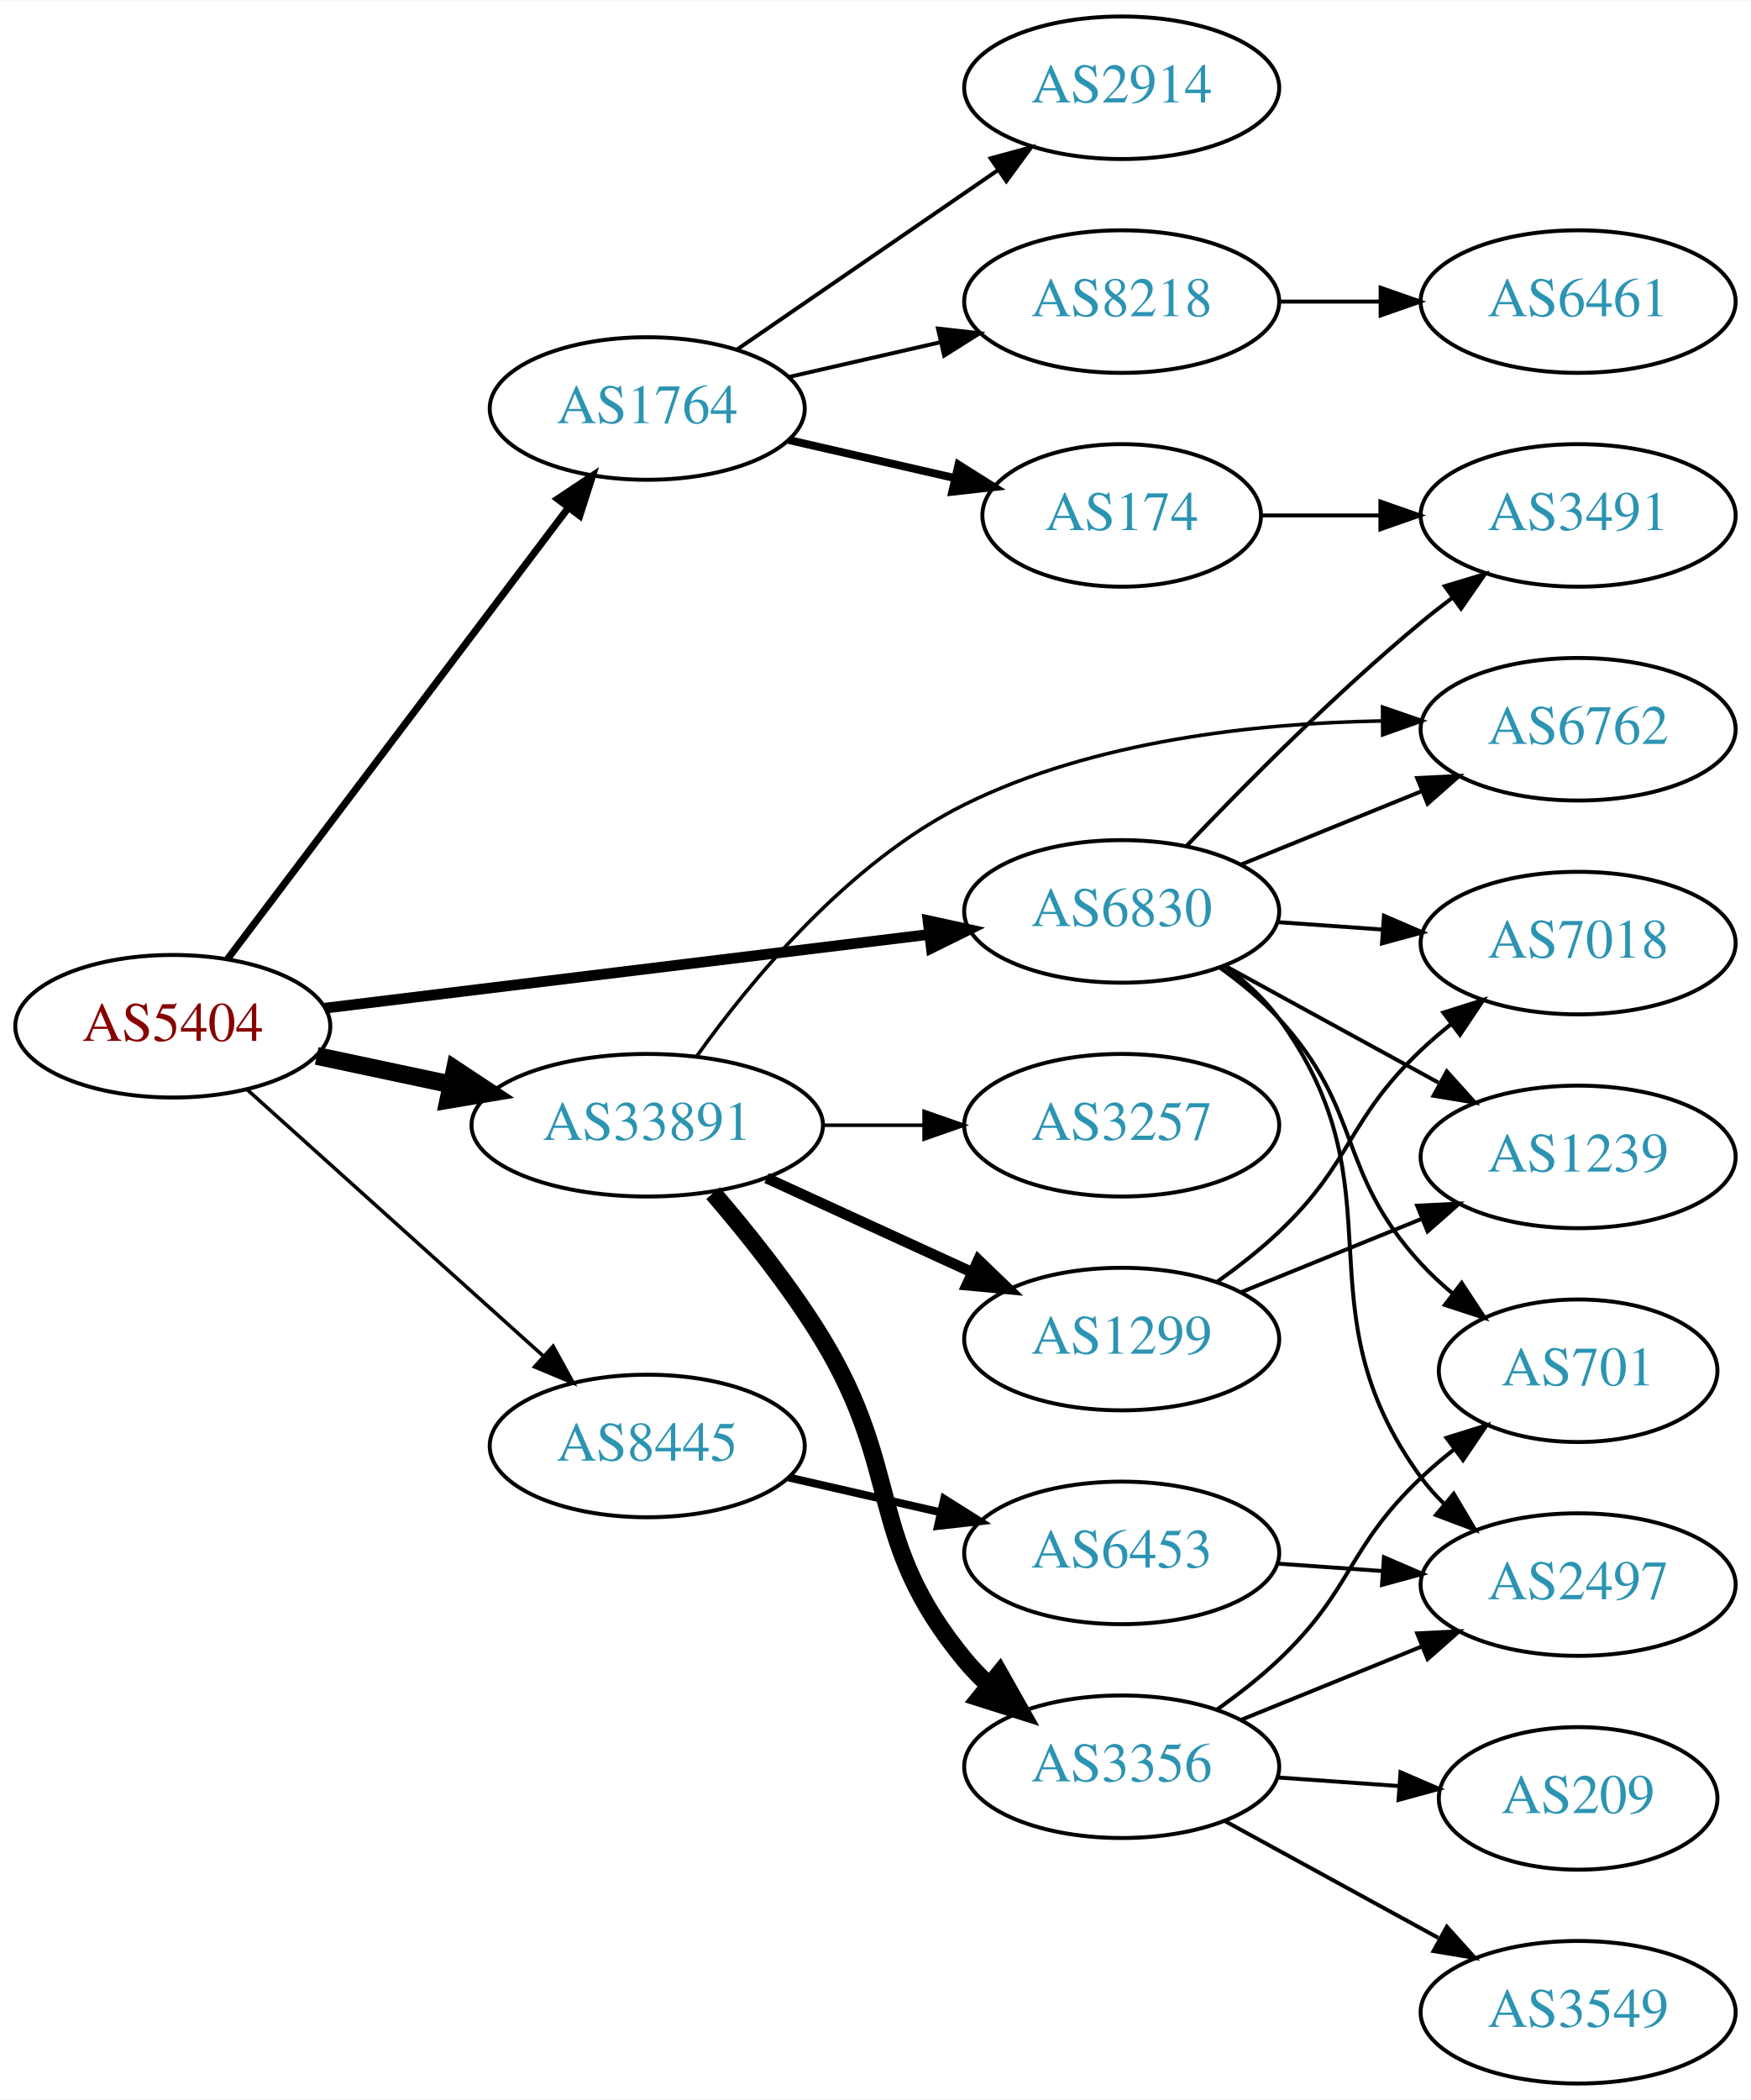
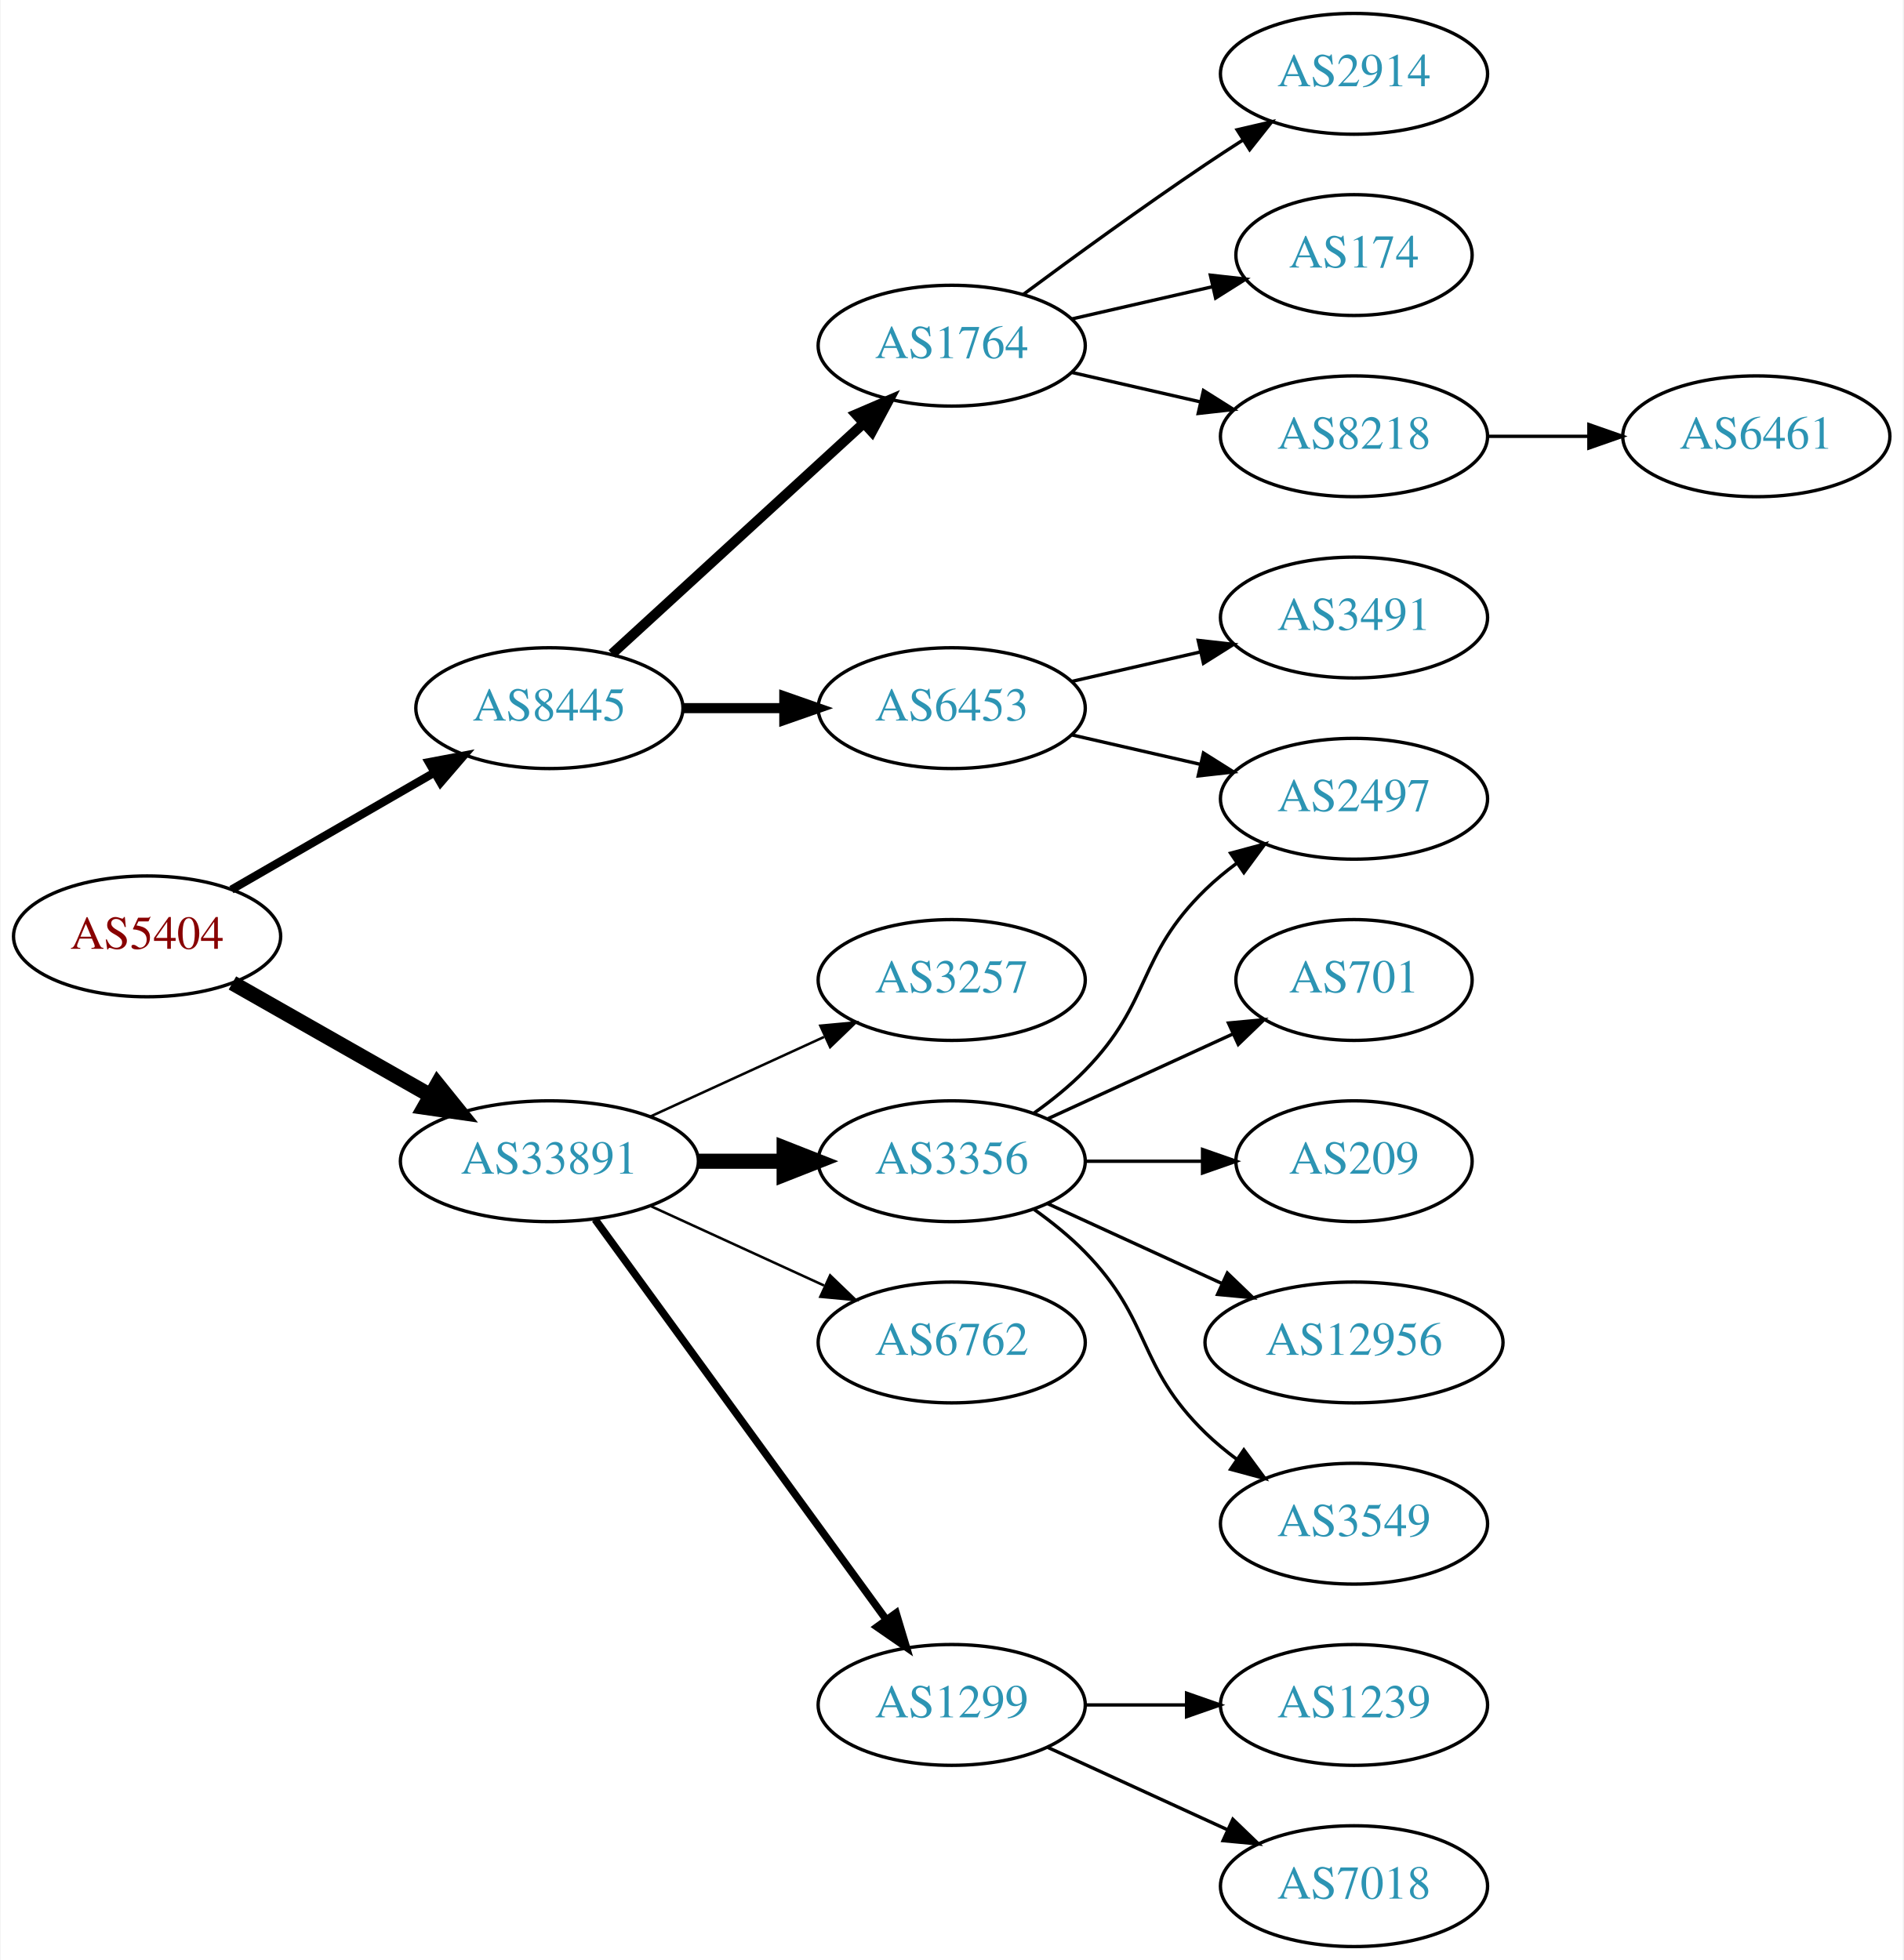
- <svg xmlns="http://www.w3.org/2000/svg" xmlns:xlink="http://www.w3.org/1999/xlink" width="442pt" height="530pt" viewBox="0.00 0.00 442.27 530.00">
-   <g id="graph0" class="graph" transform="scale(1 1) rotate(0) translate(4 526)">
-     <polygon fill="white" stroke="none" points="-4,4 -4,-526 438.271,-526 438.271,4 -4,4" />
+ <svg xmlns="http://www.w3.org/2000/svg" xmlns:xlink="http://www.w3.org/1999/xlink" width="567pt" height="584pt" viewBox="0.00 0.00 566.66 584.00">
+   <g id="graph0" class="graph" transform="scale(1 1) rotate(0) translate(4 580)">
+     <polygon fill="white" stroke="none" points="-4,4 -4,-580 562.663,-580 562.663,4 -4,4" />
    <g id="node1" class="node">
      <g id="a_node1">
        <a xlink:href="/asn/5404" xlink:title="AS5404 ~ ASN conova communications GmbH [AT]">
-           <ellipse fill="#ffffff" stroke="black" cx="39.647" cy="-267" rx="39.794" ry="18" />
-           <text text-anchor="middle" x="39.647" y="-263.3" font-family="Times,serif" font-size="14.00" fill="#880000">AS5404</text>
+           <ellipse fill="#ffffff" stroke="black" cx="39.647" cy="-301" rx="39.794" ry="18" />
+           <text text-anchor="middle" x="39.647" y="-297.3" font-family="Times,serif" font-size="14.00" fill="#880000">AS5404</text>
        </a>
      </g>
    </g>
    <g id="node2" class="node">
      <g id="a_node2">
-         <a xlink:href="/asn/1764" xlink:title="AS1764 ~ NEXTLAYER-AS [AT]">
-           <ellipse fill="#ffffff" stroke="black" cx="159.489" cy="-423" rx="39.794" ry="18" />
-           <text text-anchor="middle" x="159.489" y="-419.3" font-family="Times,serif" font-size="14.00" fill="#2c94b3">AS1764</text>
+         <a xlink:href="/asn/8445" xlink:title="AS8445 ~ SALZBURG-AG-AS [AT]">
+           <ellipse fill="#ffffff" stroke="black" cx="159.489" cy="-369" rx="39.794" ry="18" />
+           <text text-anchor="middle" x="159.489" y="-365.3" font-family="Times,serif" font-size="14.00" fill="#2c94b3">AS8445</text>
        </a>
      </g>
    </g>
    <g id="edge1" class="edge">
-       <path fill="none" stroke="black" stroke-width="1.8" d="M53.482,-283.992C74.291,-311.538 115.487,-366.074 139.632,-398.037" />
-       <polygon fill="black" stroke="black" stroke-width="1.8" points="136.849,-400.16 145.669,-406.029 142.434,-395.94 136.849,-400.16" />
+       <path fill="none" stroke="black" stroke-width="2.455" d="M64.778,-314.925C82.217,-324.988 105.991,-338.707 125.229,-349.808" />
+       <polygon fill="black" stroke="black" stroke-width="2.455" points="123.574,-352.893 133.985,-354.86 127.073,-346.83 123.574,-352.893" />
    </g>
    <g id="node3" class="node">
      <g id="a_node3">
-         <a xlink:href="/asn/6830" xlink:title="AS6830 ~ LGI-UPC [AT]">
-           <ellipse fill="#ffffff" stroke="black" cx="279.332" cy="-296" rx="39.794" ry="18" />
-           <text text-anchor="middle" x="279.332" y="-292.3" font-family="Times,serif" font-size="14.00" fill="#2c94b3">AS6830</text>
+         <a xlink:href="/asn/33891" xlink:title="AS33891 ~ CORE-BACKBONE GMBH GLOBAL NETWORK [DE]">
+           <ellipse fill="#ffffff" stroke="black" cx="159.489" cy="-234" rx="44.393" ry="18" />
+           <text text-anchor="middle" x="159.489" y="-230.3" font-family="Times,serif" font-size="14.00" fill="#2c94b3">AS33891</text>
        </a>
      </g>
    </g>
    <g id="edge2" class="edge">
-       <path fill="none" stroke="black" stroke-width="2.7" d="M78.046,-271.563C119.283,-276.595 185.728,-284.701 230.669,-290.185" />
-       <polygon fill="black" stroke="black" stroke-width="2.7" points="230.408,-293.679 240.758,-291.416 231.255,-286.73 230.408,-293.679" />
+       <path fill="none" stroke="black" stroke-width="4.5" d="M65.064,-287.118C82.097,-277.433 105.069,-264.372 123.972,-253.625" />
+       <polygon fill="black" stroke="black" stroke-width="4.5" points="126.133,-256.925 132.88,-248.56 122.241,-250.08 126.133,-256.925" />
    </g>
    <g id="node4" class="node">
      <g id="a_node4">
-         <a xlink:href="/asn/8445" xlink:title="AS8445 ~ SALZBURG-AG-AS [AT]">
-           <ellipse fill="#ffffff" stroke="black" cx="159.489" cy="-161" rx="39.794" ry="18" />
-           <text text-anchor="middle" x="159.489" y="-157.3" font-family="Times,serif" font-size="14.00" fill="#2c94b3">AS8445</text>
+         <a xlink:href="/asn/1764" xlink:title="AS1764 ~ NEXTLAYER-AS [AT]">
+           <ellipse fill="#ffffff" stroke="black" cx="279.332" cy="-477" rx="39.794" ry="18" />
+           <text text-anchor="middle" x="279.332" y="-473.3" font-family="Times,serif" font-size="14.00" fill="#2c94b3">AS1764</text>
        </a>
      </g>
    </g>
    <g id="edge3" class="edge">
-       <path fill="none" stroke="black" stroke-width="0.9" d="M58.544,-250.901C78.472,-232.975 110.83,-203.87 133.307,-183.651" />
-       <polygon fill="black" stroke="black" stroke-width="0.9" points="135.715,-186.193 140.809,-176.903 131.034,-180.989 135.715,-186.193" />
+       <path fill="none" stroke="black" stroke-width="3" d="M178.131,-385.169C198.004,-403.382 230.466,-433.133 253.035,-453.817" />
+       <polygon fill="black" stroke="black" stroke-width="3" points="250.832,-456.545 260.569,-460.721 255.561,-451.384 250.832,-456.545" />
    </g>
    <g id="node5" class="node">
      <g id="a_node5">
-         <a xlink:href="/asn/33891" xlink:title="AS33891 ~ CORE-BACKBONE GMBH GLOBAL NETWORK [DE]">
-           <ellipse fill="#ffffff" stroke="black" cx="159.489" cy="-242" rx="44.393" ry="18" />
-           <text text-anchor="middle" x="159.489" y="-238.3" font-family="Times,serif" font-size="14.00" fill="#2c94b3">AS33891</text>
+         <a xlink:href="/asn/6453" xlink:title="AS6453 ~ TATA COMMUNICATIONS (AMERICA) INC [US]">
+           <ellipse fill="#ffffff" stroke="black" cx="279.332" cy="-369" rx="39.794" ry="18" />
+           <text text-anchor="middle" x="279.332" y="-365.3" font-family="Times,serif" font-size="14.00" fill="#2c94b3">AS6453</text>
        </a>
      </g>
    </g>
    <g id="edge4" class="edge">
-       <path fill="none" stroke="black" stroke-width="4.5" d="M76.003,-259.499C86.7,-257.23 98.637,-254.697 110.035,-252.279" />
-       <polygon fill="black" stroke="black" stroke-width="4.5" points="110.902,-256.121 119.867,-250.194 109.268,-248.417 110.902,-256.121" />
+       <path fill="none" stroke="black" stroke-width="3" d="M199.402,-369C208.955,-369 219.305,-369 229.267,-369" />
+       <polygon fill="black" stroke="black" stroke-width="3" points="229.46,-372.5 239.46,-369 229.46,-365.5 229.46,-372.5" />
+     </g>
+     <g id="node12" class="node">
+       <g id="a_node12">
+         <a xlink:href="/asn/6762" xlink:title="AS6762 ~ TELECOM ITALIA SPARKLE S.p.A. [IT]">
+           <ellipse fill="#ffffff" stroke="black" cx="279.332" cy="-180" rx="39.794" ry="18" />
+           <text text-anchor="middle" x="279.332" y="-176.3" font-family="Times,serif" font-size="14.00" fill="#2c94b3">AS6762</text>
+         </a>
+       </g>
+     </g>
+     <g id="edge11" class="edge">
+       <path fill="none" stroke="black" stroke-width="0.75" d="M189.619,-220.652C205.23,-213.498 224.628,-204.609 241.3,-196.97" />
+       <polygon fill="black" stroke="black" stroke-width="0.75" points="243.119,-199.986 250.752,-192.638 240.203,-193.622 243.119,-199.986" />
+     </g>
+     <g id="node13" class="node">
+       <g id="a_node13">
+         <a xlink:href="/asn/1299" xlink:title="AS1299 ~ Telia Carrier [EU]">
+           <ellipse fill="#ffffff" stroke="black" cx="279.332" cy="-72" rx="39.794" ry="18" />
+           <text text-anchor="middle" x="279.332" y="-68.3" font-family="Times,serif" font-size="14.00" fill="#2c94b3">AS1299</text>
+         </a>
+       </g>
+     </g>
+     <g id="edge12" class="edge">
+       <path fill="none" stroke="black" stroke-width="2.25" d="M173.1,-216.663C193.921,-188.04 235.583,-130.767 259.772,-97.514" />
+       <polygon fill="black" stroke="black" stroke-width="2.25" points="262.759,-99.358 265.811,-89.212 257.098,-95.24 262.759,-99.358" />
+     </g>
+     <g id="node14" class="node">
+       <g id="a_node14">
+         <a xlink:href="/asn/3257" xlink:title="AS3257 ~ GTT [DE]">
+           <ellipse fill="#ffffff" stroke="black" cx="279.332" cy="-288" rx="39.794" ry="18" />
+           <text text-anchor="middle" x="279.332" y="-284.3" font-family="Times,serif" font-size="14.00" fill="#2c94b3">AS3257</text>
+         </a>
+       </g>
+     </g>
+     <g id="edge13" class="edge">
+       <path fill="none" stroke="black" stroke-width="0.75" d="M189.619,-247.348C205.23,-254.502 224.628,-263.391 241.3,-271.03" />
+       <polygon fill="black" stroke="black" stroke-width="0.75" points="240.203,-274.378 250.752,-275.362 243.119,-268.014 240.203,-274.378" />
+     </g>
+     <g id="node15" class="node">
+       <g id="a_node15">
+         <a xlink:href="/asn/3356" xlink:title="AS3356 ~ Level 3 Parent, LLC [US]">
+           <ellipse fill="#ffffff" stroke="black" cx="279.332" cy="-234" rx="39.794" ry="18" />
+           <text text-anchor="middle" x="279.332" y="-230.3" font-family="Times,serif" font-size="14.00" fill="#2c94b3">AS3356</text>
+         </a>
+       </g>
+     </g>
+     <g id="edge14" class="edge">
+       <path fill="none" stroke="black" stroke-width="4.5" d="M203.7,-234C212.013,-234 220.775,-234 229.258,-234" />
+       <polygon fill="black" stroke="black" stroke-width="4.5" points="229.416,-237.938 239.416,-234 229.416,-230.063 229.416,-237.938" />
    </g>
    <g id="node6" class="node">
      <g id="a_node6">
-         <a xlink:href="/asn/2914" xlink:title="AS2914 ~ NTT America, Inc. [US]">
-           <ellipse fill="#ffffff" stroke="black" cx="279.332" cy="-504" rx="39.794" ry="18" />
-           <text text-anchor="middle" x="279.332" y="-500.3" font-family="Times,serif" font-size="14.00" fill="#2c94b3">AS2914</text>
+         <a xlink:href="/asn/8218" xlink:title="AS8218 ~ legacy Neotelecoms [FR]">
+           <ellipse fill="#ffffff" stroke="black" cx="399.174" cy="-450" rx="39.794" ry="18" />
+           <text text-anchor="middle" x="399.174" y="-446.3" font-family="Times,serif" font-size="14.00" fill="#2c94b3">AS8218</text>
        </a>
      </g>
    </g>
    <g id="edge5" class="edge">
-       <path fill="none" stroke="black" d="M182.103,-437.857C200.592,-450.565 227.405,-468.995 248.035,-483.175" />
-       <polygon fill="black" stroke="black" points="246.232,-486.183 256.455,-488.963 250.197,-480.414 246.232,-486.183" />
+       <path fill="none" stroke="black" d="M315.051,-469.045C327.051,-466.296 340.672,-463.175 353.364,-460.267" />
+       <polygon fill="black" stroke="black" points="354.33,-463.636 363.296,-457.991 352.767,-456.813 354.33,-463.636" />
    </g>
    <g id="node7" class="node">
      <g id="a_node7">
-         <a xlink:href="/asn/8218" xlink:title="AS8218 ~ legacy Neotelecoms [FR]">
-           <ellipse fill="#ffffff" stroke="black" cx="279.332" cy="-450" rx="39.794" ry="18" />
-           <text text-anchor="middle" x="279.332" y="-446.3" font-family="Times,serif" font-size="14.00" fill="#2c94b3">AS8218</text>
+         <a xlink:href="/asn/2914" xlink:title="AS2914 ~ NTT America, Inc. [US]">
+           <ellipse fill="#ffffff" stroke="black" cx="399.174" cy="-558" rx="39.794" ry="18" />
+           <text text-anchor="middle" x="399.174" y="-554.3" font-family="Times,serif" font-size="14.00" fill="#2c94b3">AS2914</text>
        </a>
      </g>
    </g>
    <g id="edge6" class="edge">
-       <path fill="none" stroke="black" d="M195.208,-430.955C207.208,-433.704 220.829,-436.825 233.522,-439.733" />
-       <polygon fill="black" stroke="black" points="232.924,-443.187 243.453,-442.009 234.488,-436.364 232.924,-443.187" />
+       <path fill="none" stroke="black" d="M300.662,-492.277C315.524,-503.304 336.269,-518.407 354.978,-531 358.527,-533.389 362.277,-535.839 366.026,-538.242" />
+       <polygon fill="black" stroke="black" points="364.352,-541.325 374.674,-543.712 368.094,-535.409 364.352,-541.325" />
    </g>
    <g id="node8" class="node">
      <g id="a_node8">
        <a xlink:href="/asn/174" xlink:title="AS174 ~ Cogent Communications [US]">
-           <ellipse fill="#ffffff" stroke="black" cx="279.332" cy="-396" rx="35.194" ry="18" />
-           <text text-anchor="middle" x="279.332" y="-392.3" font-family="Times,serif" font-size="14.00" fill="#2c94b3">AS174</text>
+           <ellipse fill="#ffffff" stroke="black" cx="399.174" cy="-504" rx="35.194" ry="18" />
+           <text text-anchor="middle" x="399.174" y="-500.3" font-family="Times,serif" font-size="14.00" fill="#2c94b3">AS174</text>
        </a>
      </g>
    </g>
    <g id="edge7" class="edge">
-       <path fill="none" stroke="black" stroke-width="2" d="M195.208,-415.045C208.301,-412.045 223.323,-408.604 236.964,-405.478" />
-       <polygon fill="black" stroke="black" stroke-width="2" points="238.105,-408.807 247.071,-403.162 236.542,-401.984 238.105,-408.807" />
+       <path fill="none" stroke="black" d="M315.051,-484.955C328.143,-487.955 343.166,-491.396 356.806,-494.522" />
+       <polygon fill="black" stroke="black" points="356.384,-498.016 366.914,-496.838 357.948,-491.193 356.384,-498.016" />
    </g>
    <g id="node10" class="node">
      <g id="a_node10">
-         <a xlink:href="/asn/3491" xlink:title="AS3491 ~ PCCW Global, Inc. [US]">
-           <ellipse fill="#ffffff" stroke="black" cx="394.625" cy="-396" rx="39.794" ry="18" />
-           <text text-anchor="middle" x="394.625" y="-392.3" font-family="Times,serif" font-size="14.00" fill="#2c94b3">AS3491</text>
-         </a>
-       </g>
-     </g>
-     <g id="edge13" class="edge">
-       <path fill="none" stroke="black" d="M295.637,-312.455C310.25,-327.796 333.206,-350.956 354.978,-369 357.499,-371.089 360.175,-373.184 362.897,-375.233" />
-       <polygon fill="black" stroke="black" points="360.943,-378.139 371.09,-381.187 365.058,-372.477 360.943,-378.139" />
+         <a xlink:href="/asn/2497" xlink:title="AS2497 ~ Internet Initiative Japan Inc. [JP]">
+           <ellipse fill="#ffffff" stroke="black" cx="399.174" cy="-342" rx="39.794" ry="18" />
+           <text text-anchor="middle" x="399.174" y="-338.3" font-family="Times,serif" font-size="14.00" fill="#2c94b3">AS2497</text>
+         </a>
+       </g>
+     </g>
+     <g id="edge9" class="edge">
+       <path fill="none" stroke="black" d="M315.051,-361.045C327.051,-358.296 340.672,-355.175 353.364,-352.267" />
+       <polygon fill="black" stroke="black" points="354.33,-355.636 363.296,-349.991 352.767,-348.813 354.33,-355.636" />
    </g>
    <g id="node11" class="node">
      <g id="a_node11">
-         <a xlink:href="/asn/6762" xlink:title="AS6762 ~ TELECOM ITALIA SPARKLE S.p.A. [IT]">
-           <ellipse fill="#ffffff" stroke="black" cx="394.625" cy="-342" rx="39.794" ry="18" />
-           <text text-anchor="middle" x="394.625" y="-338.3" font-family="Times,serif" font-size="14.00" fill="#2c94b3">AS6762</text>
+         <a xlink:href="/asn/3491" xlink:title="AS3491 ~ PCCW Global, Inc. [US]">
+           <ellipse fill="#ffffff" stroke="black" cx="399.174" cy="-396" rx="39.794" ry="18" />
+           <text text-anchor="middle" x="399.174" y="-392.3" font-family="Times,serif" font-size="14.00" fill="#2c94b3">AS3491</text>
        </a>
      </g>
    </g>
    <g id="edge10" class="edge">
-       <path fill="none" stroke="black" d="M309.507,-307.846C323.383,-313.48 340.16,-320.292 355.069,-326.346" />
-       <polygon fill="black" stroke="black" points="353.966,-329.675 364.548,-330.194 356.599,-323.189 353.966,-329.675" />
-     </g>
-     <g id="node12" class="node">
-       <g id="a_node12">
-         <a xlink:href="/asn/2497" xlink:title="AS2497 ~ Internet Initiative Japan Inc. [JP]">
-           <ellipse fill="#ffffff" stroke="black" cx="394.625" cy="-126" rx="39.794" ry="18" />
-           <text text-anchor="middle" x="394.625" y="-122.3" font-family="Times,serif" font-size="14.00" fill="#2c94b3">AS2497</text>
-         </a>
-       </g>
-     </g>
-     <g id="edge11" class="edge">
-       <path fill="none" stroke="black" d="M305.34,-282.176C310.412,-278.443 315.309,-274.023 318.978,-269 350.822,-225.412 323.134,-196.588 354.978,-153 356.698,-150.646 358.688,-148.424 360.839,-146.343" />
-       <polygon fill="black" stroke="black" points="363.2,-148.93 368.616,-139.824 358.704,-143.565 363.2,-148.93" />
-     </g>
-     <g id="node13" class="node">
-       <g id="a_node13">
-         <a xlink:href="/asn/7018" xlink:title="AS7018 ~ AT&amp;T Services, Inc. [US]">
-           <ellipse fill="#ffffff" stroke="black" cx="394.625" cy="-288" rx="39.794" ry="18" />
-           <text text-anchor="middle" x="394.625" y="-284.3" font-family="Times,serif" font-size="14.00" fill="#2c94b3">AS7018</text>
-         </a>
-       </g>
-     </g>
-     <g id="edge12" class="edge">
-       <path fill="none" stroke="black" d="M318.687,-293.292C327.177,-292.692 336.281,-292.049 345.115,-291.425" />
-       <polygon fill="black" stroke="black" points="345.58,-294.901 355.308,-290.706 345.087,-287.919 345.58,-294.901" />
-     </g>
-     <g id="node14" class="node">
-       <g id="a_node14">
-         <a xlink:href="/asn/1239" xlink:title="AS1239 ~ Sprint [US]">
-           <ellipse fill="#ffffff" stroke="black" cx="394.625" cy="-234" rx="39.794" ry="18" />
-           <text text-anchor="middle" x="394.625" y="-230.3" font-family="Times,serif" font-size="14.00" fill="#2c94b3">AS1239</text>
-         </a>
-       </g>
-     </g>
-     <g id="edge14" class="edge">
-       <path fill="none" stroke="black" d="M305.475,-282.24C321.316,-273.571 341.977,-262.265 359.313,-252.777" />
-       <polygon fill="black" stroke="black" points="361.459,-255.592 368.551,-247.721 358.099,-249.452 361.459,-255.592" />
-     </g>
-     <g id="node15" class="node">
-       <g id="a_node15">
-         <a xlink:href="/asn/701" xlink:title="AS701 ~ UUNET [US]">
-           <ellipse fill="#ffffff" stroke="black" cx="394.625" cy="-180" rx="35.194" ry="18" />
-           <text text-anchor="middle" x="394.625" y="-176.3" font-family="Times,serif" font-size="14.00" fill="#2c94b3">AS701</text>
-         </a>
-       </g>
-     </g>
-     <g id="edge15" class="edge">
-       <path fill="none" stroke="black" d="M304.134,-281.808C309.381,-278.041 314.657,-273.699 318.978,-269 340.546,-245.545 333.41,-230.455 354.978,-207 357.378,-204.391 360.072,-201.891 362.891,-199.539" />
-       <polygon fill="black" stroke="black" points="365.202,-202.179 371.032,-193.333 360.958,-196.612 365.202,-202.179" />
-     </g>
-     <g id="node16" class="node">
-       <g id="a_node16">
-         <a xlink:href="/asn/6453" xlink:title="AS6453 ~ TATA COMMUNICATIONS (AMERICA) INC [US]">
-           <ellipse fill="#ffffff" stroke="black" cx="279.332" cy="-134" rx="39.794" ry="18" />
-           <text text-anchor="middle" x="279.332" y="-130.3" font-family="Times,serif" font-size="14.00" fill="#2c94b3">AS6453</text>
-         </a>
-       </g>
-     </g>
-     <g id="edge16" class="edge">
-       <path fill="none" stroke="black" stroke-width="2" d="M195.208,-153.045C207.208,-150.296 220.829,-147.175 233.522,-144.267" />
-       <polygon fill="black" stroke="black" stroke-width="2" points="234.488,-147.636 243.453,-141.991 232.924,-140.813 234.488,-147.636" />
-     </g>
-     <g id="edge19" class="edge">
-       <path fill="none" stroke="black" stroke-width="0.9" d="M171.877,-259.279C185.517,-278.397 210.251,-308.427 239.685,-323 272.316,-339.156 313.422,-343.546 344.948,-344.092" />
-       <polygon fill="black" stroke="black" stroke-width="0.9" points="345.229,-347.593 355.245,-344.141 345.262,-340.593 345.229,-347.593" />
-     </g>
-     <g id="node17" class="node">
-       <g id="a_node17">
-         <a xlink:href="/asn/1299" xlink:title="AS1299 ~ Telia Carrier [EU]">
-           <ellipse fill="#ffffff" stroke="black" cx="279.332" cy="-188" rx="39.794" ry="18" />
-           <text text-anchor="middle" x="279.332" y="-184.3" font-family="Times,serif" font-size="14.00" fill="#2c94b3">AS1299</text>
-         </a>
-       </g>
-     </g>
-     <g id="edge18" class="edge">
-       <path fill="none" stroke="black" stroke-width="2.7" d="M189.619,-228.652C205.23,-221.498 224.628,-212.609 241.3,-204.97" />
-       <polygon fill="black" stroke="black" stroke-width="2.7" points="243.119,-207.986 250.752,-200.638 240.203,-201.622 243.119,-207.986" />
-     </g>
-     <g id="node18" class="node">
-       <g id="a_node18">
-         <a xlink:href="/asn/3356" xlink:title="AS3356 ~ Level 3 Parent, LLC [US]">
-           <ellipse fill="#ffffff" stroke="black" cx="279.332" cy="-80" rx="39.794" ry="18" />
-           <text text-anchor="middle" x="279.332" y="-76.3" font-family="Times,serif" font-size="14.00" fill="#2c94b3">AS3356</text>
-         </a>
-       </g>
-     </g>
-     <g id="edge20" class="edge">
-       <path fill="none" stroke="black" stroke-width="4.5" d="M176.098,-224.847C184.9,-214.629 195.699,-201.129 203.685,-188 224.158,-154.342 214.621,-137.394 239.685,-107 241.54,-104.75 243.627,-102.604 245.846,-100.576" />
-       <polygon fill="black" stroke="black" stroke-width="4.5" points="248.471,-103.517 253.751,-94.156 243.506,-97.404 248.471,-103.517" />
-     </g>
-     <g id="node19" class="node">
-       <g id="a_node19">
-         <a xlink:href="/asn/3257" xlink:title="AS3257 ~ GTT [DE]">
-           <ellipse fill="#ffffff" stroke="black" cx="279.332" cy="-242" rx="39.794" ry="18" />
-           <text text-anchor="middle" x="279.332" y="-238.3" font-family="Times,serif" font-size="14.00" fill="#2c94b3">AS3257</text>
-         </a>
-       </g>
-     </g>
-     <g id="edge21" class="edge">
-       <path fill="none" stroke="black" stroke-width="0.9" d="M203.7,-242C212.013,-242 220.775,-242 229.258,-242" />
-       <polygon fill="black" stroke="black" stroke-width="0.9" points="229.416,-245.5 239.416,-242 229.416,-238.5 229.416,-245.5" />
+       <path fill="none" stroke="black" d="M315.051,-376.955C327.051,-379.704 340.672,-382.825 353.364,-385.733" />
+       <polygon fill="black" stroke="black" points="352.767,-389.187 363.296,-388.009 354.33,-382.364 352.767,-389.187" />
    </g>
    <g id="node9" class="node">
      <g id="a_node9">
        <a xlink:href="/asn/6461" xlink:title="AS6461 ~ Zayo Bandwidth [US]">
-           <ellipse fill="#ffffff" stroke="black" cx="394.625" cy="-450" rx="39.794" ry="18" />
-           <text text-anchor="middle" x="394.625" y="-446.3" font-family="Times,serif" font-size="14.00" fill="#2c94b3">AS6461</text>
+           <ellipse fill="#ffffff" stroke="black" cx="519.017" cy="-450" rx="39.794" ry="18" />
+           <text text-anchor="middle" x="519.017" y="-446.3" font-family="Times,serif" font-size="14.00" fill="#2c94b3">AS6461</text>
        </a>
      </g>
    </g>
    <g id="edge8" class="edge">
-       <path fill="none" stroke="black" d="M319.004,-450C327.207,-450 335.971,-450 344.503,-450" />
-       <polygon fill="black" stroke="black" points="344.742,-453.5 354.742,-450 344.742,-446.5 344.742,-453.5" />
-     </g>
-     <g id="edge9" class="edge">
-       <path fill="none" stroke="black" d="M314.631,-396C324.008,-396 334.358,-396 344.393,-396" />
-       <polygon fill="black" stroke="black" points="344.681,-399.5 354.681,-396 344.681,-392.5 344.681,-399.5" />
-     </g>
-     <g id="edge17" class="edge">
-       <path fill="none" stroke="black" d="M318.687,-131.292C327.177,-130.692 336.281,-130.049 345.115,-129.425" />
-       <polygon fill="black" stroke="black" points="345.58,-132.901 355.308,-128.706 345.087,-125.919 345.58,-132.901" />
-     </g>
-     <g id="edge26" class="edge">
-       <path fill="none" stroke="black" d="M303.274,-202.353C308.668,-206.172 314.224,-210.497 318.978,-215 337.826,-232.853 336.13,-243.147 354.978,-261 357.355,-263.251 359.933,-265.458 362.59,-267.58" />
-       <polygon fill="black" stroke="black" points="360.582,-270.448 370.682,-273.647 364.781,-264.848 360.582,-270.448" />
-     </g>
-     <g id="edge27" class="edge">
-       <path fill="none" stroke="black" d="M309.507,-199.846C323.383,-205.48 340.16,-212.292 355.069,-218.346" />
-       <polygon fill="black" stroke="black" points="353.966,-221.675 364.548,-222.194 356.599,-215.189 353.966,-221.675" />
-     </g>
-     <g id="edge23" class="edge">
-       <path fill="none" stroke="black" d="M309.507,-91.846C323.383,-97.48 340.16,-104.292 355.069,-110.346" />
-       <polygon fill="black" stroke="black" points="353.966,-113.675 364.548,-114.194 356.599,-107.189 353.966,-113.675" />
-     </g>
-     <g id="edge25" class="edge">
-       <path fill="none" stroke="black" d="M303.274,-94.353C308.668,-98.172 314.224,-102.497 318.978,-107 337.826,-124.853 336.13,-135.147 354.978,-153 357.552,-155.438 360.361,-157.824 363.252,-160.105" />
-       <polygon fill="black" stroke="black" points="361.373,-163.069 371.49,-166.216 365.544,-157.447 361.373,-163.069" />
+       <path fill="none" stroke="black" d="M439.087,-450C448.64,-450 458.99,-450 468.952,-450" />
+       <polygon fill="black" stroke="black" points="469.145,-453.5 479.145,-450 469.145,-446.5 469.145,-453.5" />
    </g>
    <g id="node20" class="node">
      <g id="a_node20">
-         <a xlink:href="/asn/3549" xlink:title="AS3549 ~ Level 3 Parent, LLC [US]">
-           <ellipse fill="#ffffff" stroke="black" cx="394.625" cy="-18" rx="39.794" ry="18" />
-           <text text-anchor="middle" x="394.625" y="-14.3" font-family="Times,serif" font-size="14.00" fill="#2c94b3">AS3549</text>
-         </a>
-       </g>
-     </g>
-     <g id="edge22" class="edge">
-       <path fill="none" stroke="black" d="M305.475,-66.24C321.316,-57.571 341.977,-46.265 359.313,-36.777" />
-       <polygon fill="black" stroke="black" points="361.459,-39.592 368.551,-31.721 358.099,-33.452 361.459,-39.592" />
+         <a xlink:href="/asn/7018" xlink:title="AS7018 ~ AT&amp;T Services, Inc. [US]">
+           <ellipse fill="#ffffff" stroke="black" cx="399.174" cy="-18" rx="39.794" ry="18" />
+           <text text-anchor="middle" x="399.174" y="-14.3" font-family="Times,serif" font-size="14.00" fill="#2c94b3">AS7018</text>
+         </a>
+       </g>
+     </g>
+     <g id="edge20" class="edge">
+       <path fill="none" stroke="black" d="M307.96,-59.339C323.917,-52.027 344.188,-42.739 361.471,-34.819" />
+       <polygon fill="black" stroke="black" points="363.085,-37.929 370.718,-30.581 360.169,-31.565 363.085,-37.929" />
    </g>
    <g id="node21" class="node">
      <g id="a_node21">
+         <a xlink:href="/asn/1239" xlink:title="AS1239 ~ Sprint [US]">
+           <ellipse fill="#ffffff" stroke="black" cx="399.174" cy="-72" rx="39.794" ry="18" />
+           <text text-anchor="middle" x="399.174" y="-68.3" font-family="Times,serif" font-size="14.00" fill="#2c94b3">AS1239</text>
+         </a>
+       </g>
+     </g>
+     <g id="edge21" class="edge">
+       <path fill="none" stroke="black" d="M319.244,-72C328.798,-72 339.147,-72 349.11,-72" />
+       <polygon fill="black" stroke="black" points="349.302,-75.5 359.302,-72 349.302,-68.5 349.302,-75.5" />
+     </g>
+     <g id="edge18" class="edge">
+       <path fill="none" stroke="black" d="M303.926,-248.389C309.182,-252.148 314.513,-256.437 318.978,-261 339.151,-281.617 334.285,-294.906 354.978,-315 357.823,-317.763 360.997,-320.386 364.297,-322.834" />
+       <polygon fill="black" stroke="black" points="362.414,-325.786 372.645,-328.538 366.363,-320.006 362.414,-325.786" />
+     </g>
+     <g id="node16" class="node">
+       <g id="a_node16">
+         <a xlink:href="/asn/3549" xlink:title="AS3549 ~ Level 3 Parent, LLC [US]">
+           <ellipse fill="#ffffff" stroke="black" cx="399.174" cy="-126" rx="39.794" ry="18" />
+           <text text-anchor="middle" x="399.174" y="-122.3" font-family="Times,serif" font-size="14.00" fill="#2c94b3">AS3549</text>
+         </a>
+       </g>
+     </g>
+     <g id="edge15" class="edge">
+       <path fill="none" stroke="black" d="M303.926,-219.611C309.182,-215.852 314.513,-211.563 318.978,-207 339.151,-186.383 334.285,-173.094 354.978,-153 357.823,-150.237 360.997,-147.614 364.297,-145.166" />
+       <polygon fill="black" stroke="black" points="366.363,-147.994 372.645,-139.462 362.414,-142.214 366.363,-147.994" />
+     </g>
+     <g id="node17" class="node">
+       <g id="a_node17">
+         <a xlink:href="/asn/701" xlink:title="AS701 ~ UUNET [US]">
+           <ellipse fill="#ffffff" stroke="black" cx="399.174" cy="-288" rx="35.194" ry="18" />
+           <text text-anchor="middle" x="399.174" y="-284.3" font-family="Times,serif" font-size="14.00" fill="#2c94b3">AS701</text>
+         </a>
+       </g>
+     </g>
+     <g id="edge16" class="edge">
+       <path fill="none" stroke="black" d="M307.96,-246.661C324.377,-254.183 345.358,-263.798 362.955,-271.861" />
+       <polygon fill="black" stroke="black" points="361.783,-275.174 372.332,-276.158 364.7,-268.811 361.783,-275.174" />
+     </g>
+     <g id="node18" class="node">
+       <g id="a_node18">
        <a xlink:href="/asn/209" xlink:title="AS209 ~ CenturyLink Communications, LLC [US]">
-           <ellipse fill="#ffffff" stroke="black" cx="394.625" cy="-72" rx="35.194" ry="18" />
-           <text text-anchor="middle" x="394.625" y="-68.3" font-family="Times,serif" font-size="14.00" fill="#2c94b3">AS209</text>
-         </a>
-       </g>
-     </g>
-     <g id="edge24" class="edge">
-       <path fill="none" stroke="black" d="M318.687,-77.292C328.502,-76.599 339.137,-75.847 349.228,-75.135" />
-       <polygon fill="black" stroke="black" points="349.76,-78.606 359.489,-74.41 349.267,-71.624 349.76,-78.606" />
+           <ellipse fill="#ffffff" stroke="black" cx="399.174" cy="-234" rx="35.194" ry="18" />
+           <text text-anchor="middle" x="399.174" y="-230.3" font-family="Times,serif" font-size="14.00" fill="#2c94b3">AS209</text>
+         </a>
+       </g>
+     </g>
+     <g id="edge17" class="edge">
+       <path fill="none" stroke="black" d="M319.244,-234C330.331,-234 342.491,-234 353.873,-234" />
+       <polygon fill="black" stroke="black" points="354.055,-237.5 364.055,-234 354.055,-230.5 354.055,-237.5" />
+     </g>
+     <g id="node19" class="node">
+       <g id="a_node19">
+         <a xlink:href="/asn/12956" xlink:title="AS12956 ~ TELXIUS [ES]">
+           <ellipse fill="#ffffff" stroke="black" cx="399.174" cy="-180" rx="44.393" ry="18" />
+           <text text-anchor="middle" x="399.174" y="-176.3" font-family="Times,serif" font-size="14.00" fill="#2c94b3">AS12956</text>
+         </a>
+       </g>
+     </g>
+     <g id="edge19" class="edge">
+       <path fill="none" stroke="black" d="M307.96,-221.339C323.458,-214.238 343.025,-205.272 359.971,-197.506" />
+       <polygon fill="black" stroke="black" points="361.441,-200.683 369.074,-193.335 358.525,-194.319 361.441,-200.683" />
    </g>
  </g>
</svg>
